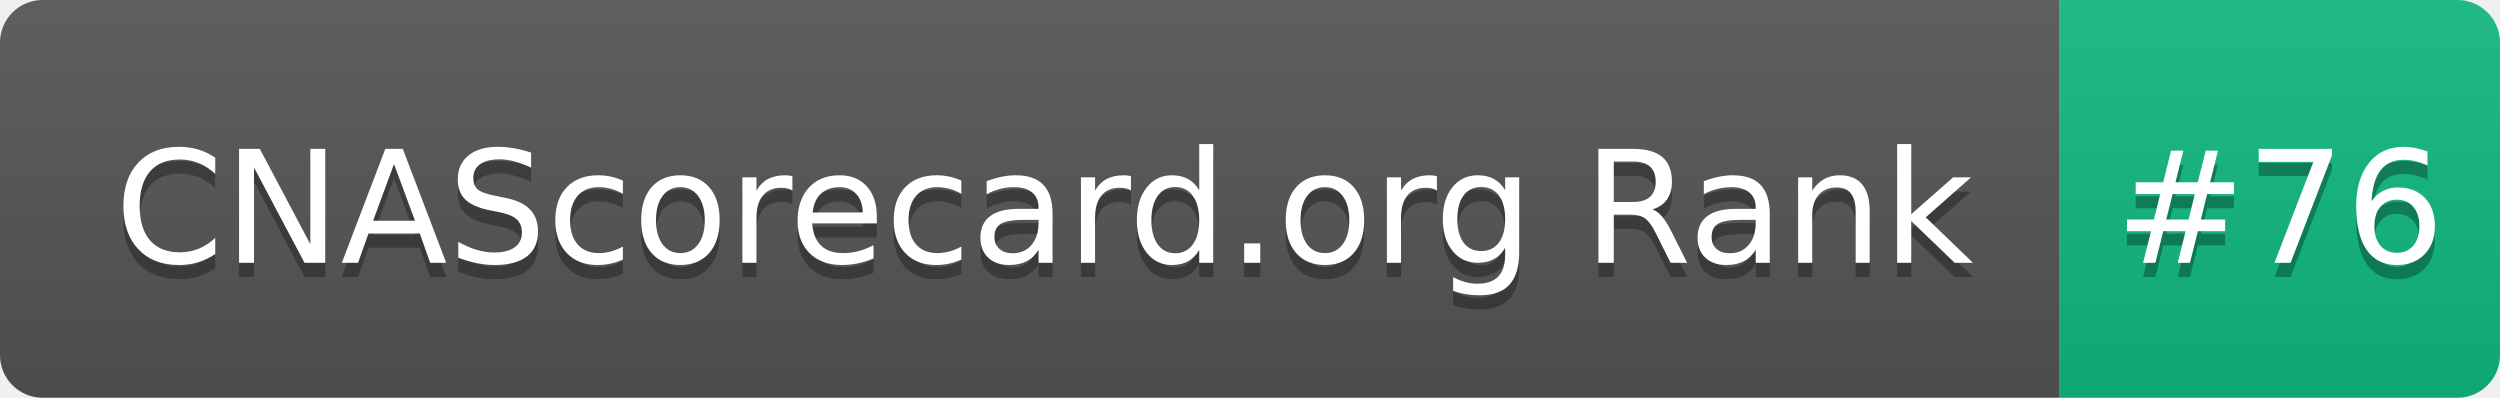
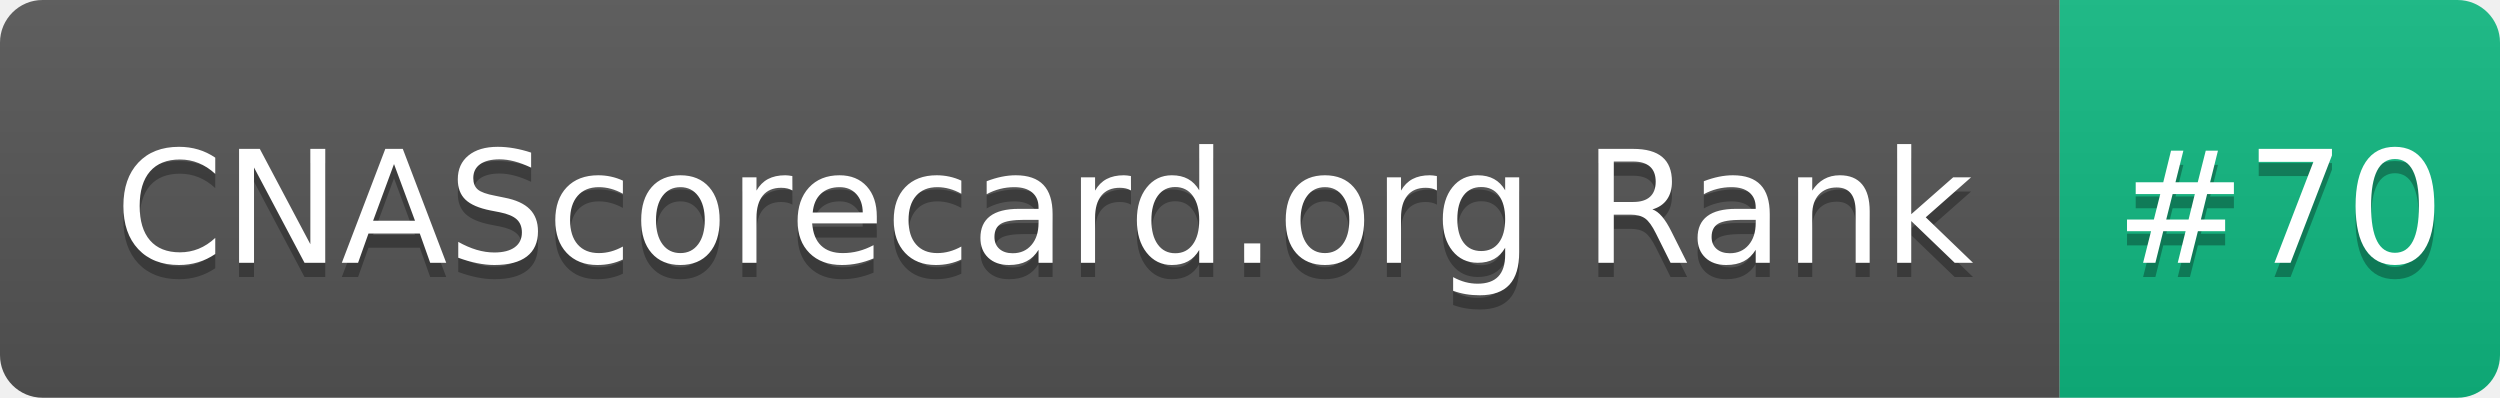
- <svg xmlns="http://www.w3.org/2000/svg" width="176" height="28" role="img" aria-label="CNAScorecard.org Rank: #76">
+ <svg xmlns="http://www.w3.org/2000/svg" width="176" height="28" role="img" aria-label="CNAScorecard.org Rank: #70">
  <linearGradient id="s" x2="0" y2="100%">
    <stop offset="0" stop-color="#bbb" stop-opacity=".1" />
    <stop offset="1" stop-opacity=".1" />
  </linearGradient>
  <clipPath id="r">
    <rect width="176" height="28" rx="3" fill="#fff" />
  </clipPath>
  <g clip-path="url(#r)">
    <rect width="145" height="28" fill="#555" />
    <rect x="145" width="31" height="28" fill="#10B981" />
    <rect width="176" height="28" fill="url(#s)" />
  </g>
  <g fill="#fff" text-anchor="middle" font-family="Verdana,Geneva,DejaVu Sans,sans-serif" text-rendering="geometricPrecision" font-size="110">
    <text aria-hidden="true" x="735" y="195" fill="#010101" fill-opacity=".3" transform="scale(.1)" textLength="1350">CNAScorecard.org Rank</text>
    <text x="735" y="185" transform="scale(.1)" fill="#fff" textLength="1350">CNAScorecard.org Rank</text>
-     <text aria-hidden="true" x="1605" y="195" fill="#010101" fill-opacity=".3" transform="scale(.1)" textLength="210">#76</text>
-     <text x="1605" y="185" transform="scale(.1)" fill="#fff" textLength="210">#76</text>
+     <text aria-hidden="true" x="1605" y="195" fill="#010101" fill-opacity=".3" transform="scale(.1)" textLength="210">#70</text>
+     <text x="1605" y="185" transform="scale(.1)" fill="#fff" textLength="210">#70</text>
  </g>
</svg>
